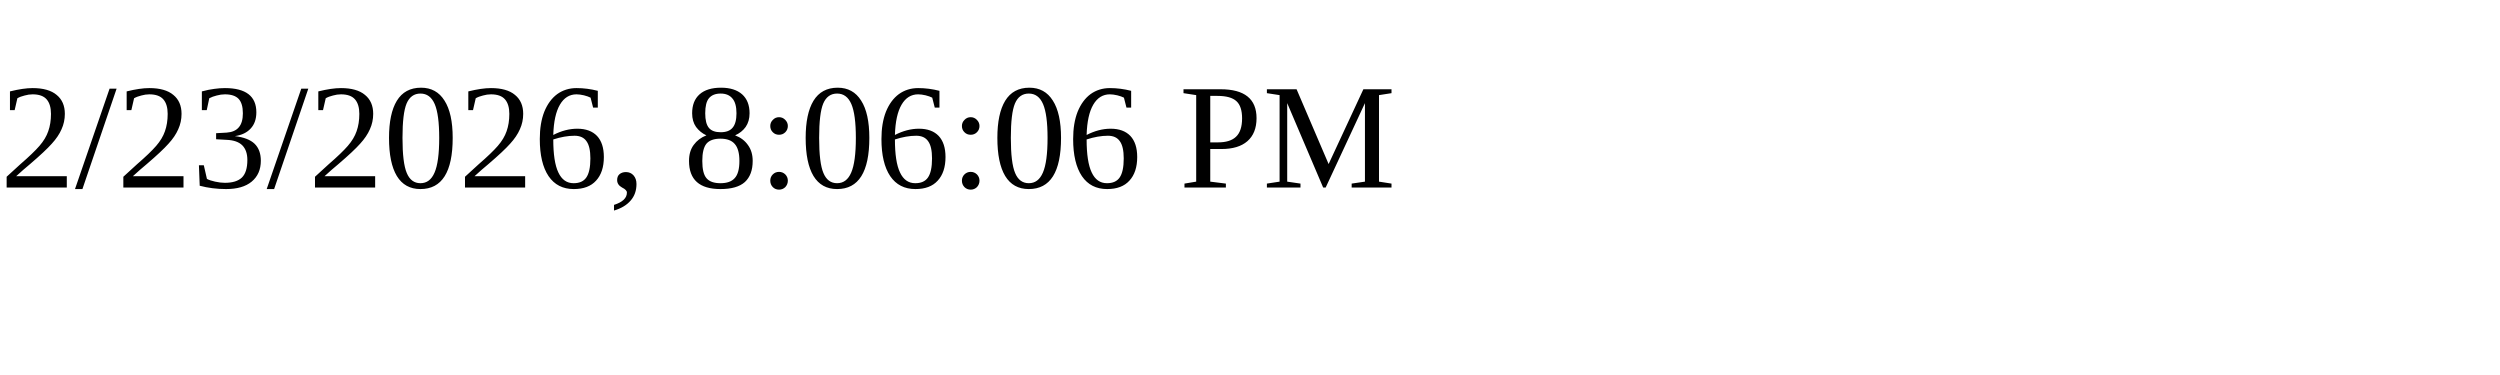
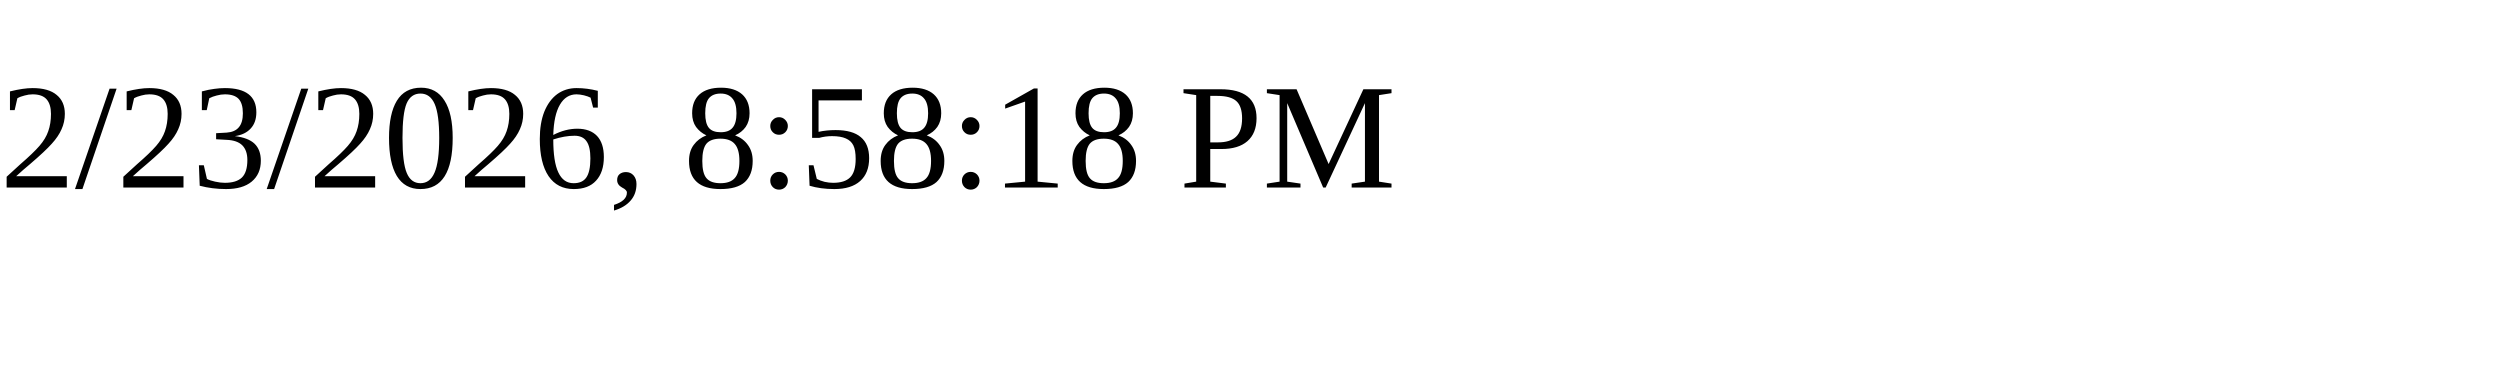
<svg xmlns="http://www.w3.org/2000/svg" height="30" width="200">
-   <text x="0" y="15">2/23/2026, 8:06:06 PM</text>
+   <text x="0" y="15">2/23/2026, 8:58:18 PM</text>
</svg>
